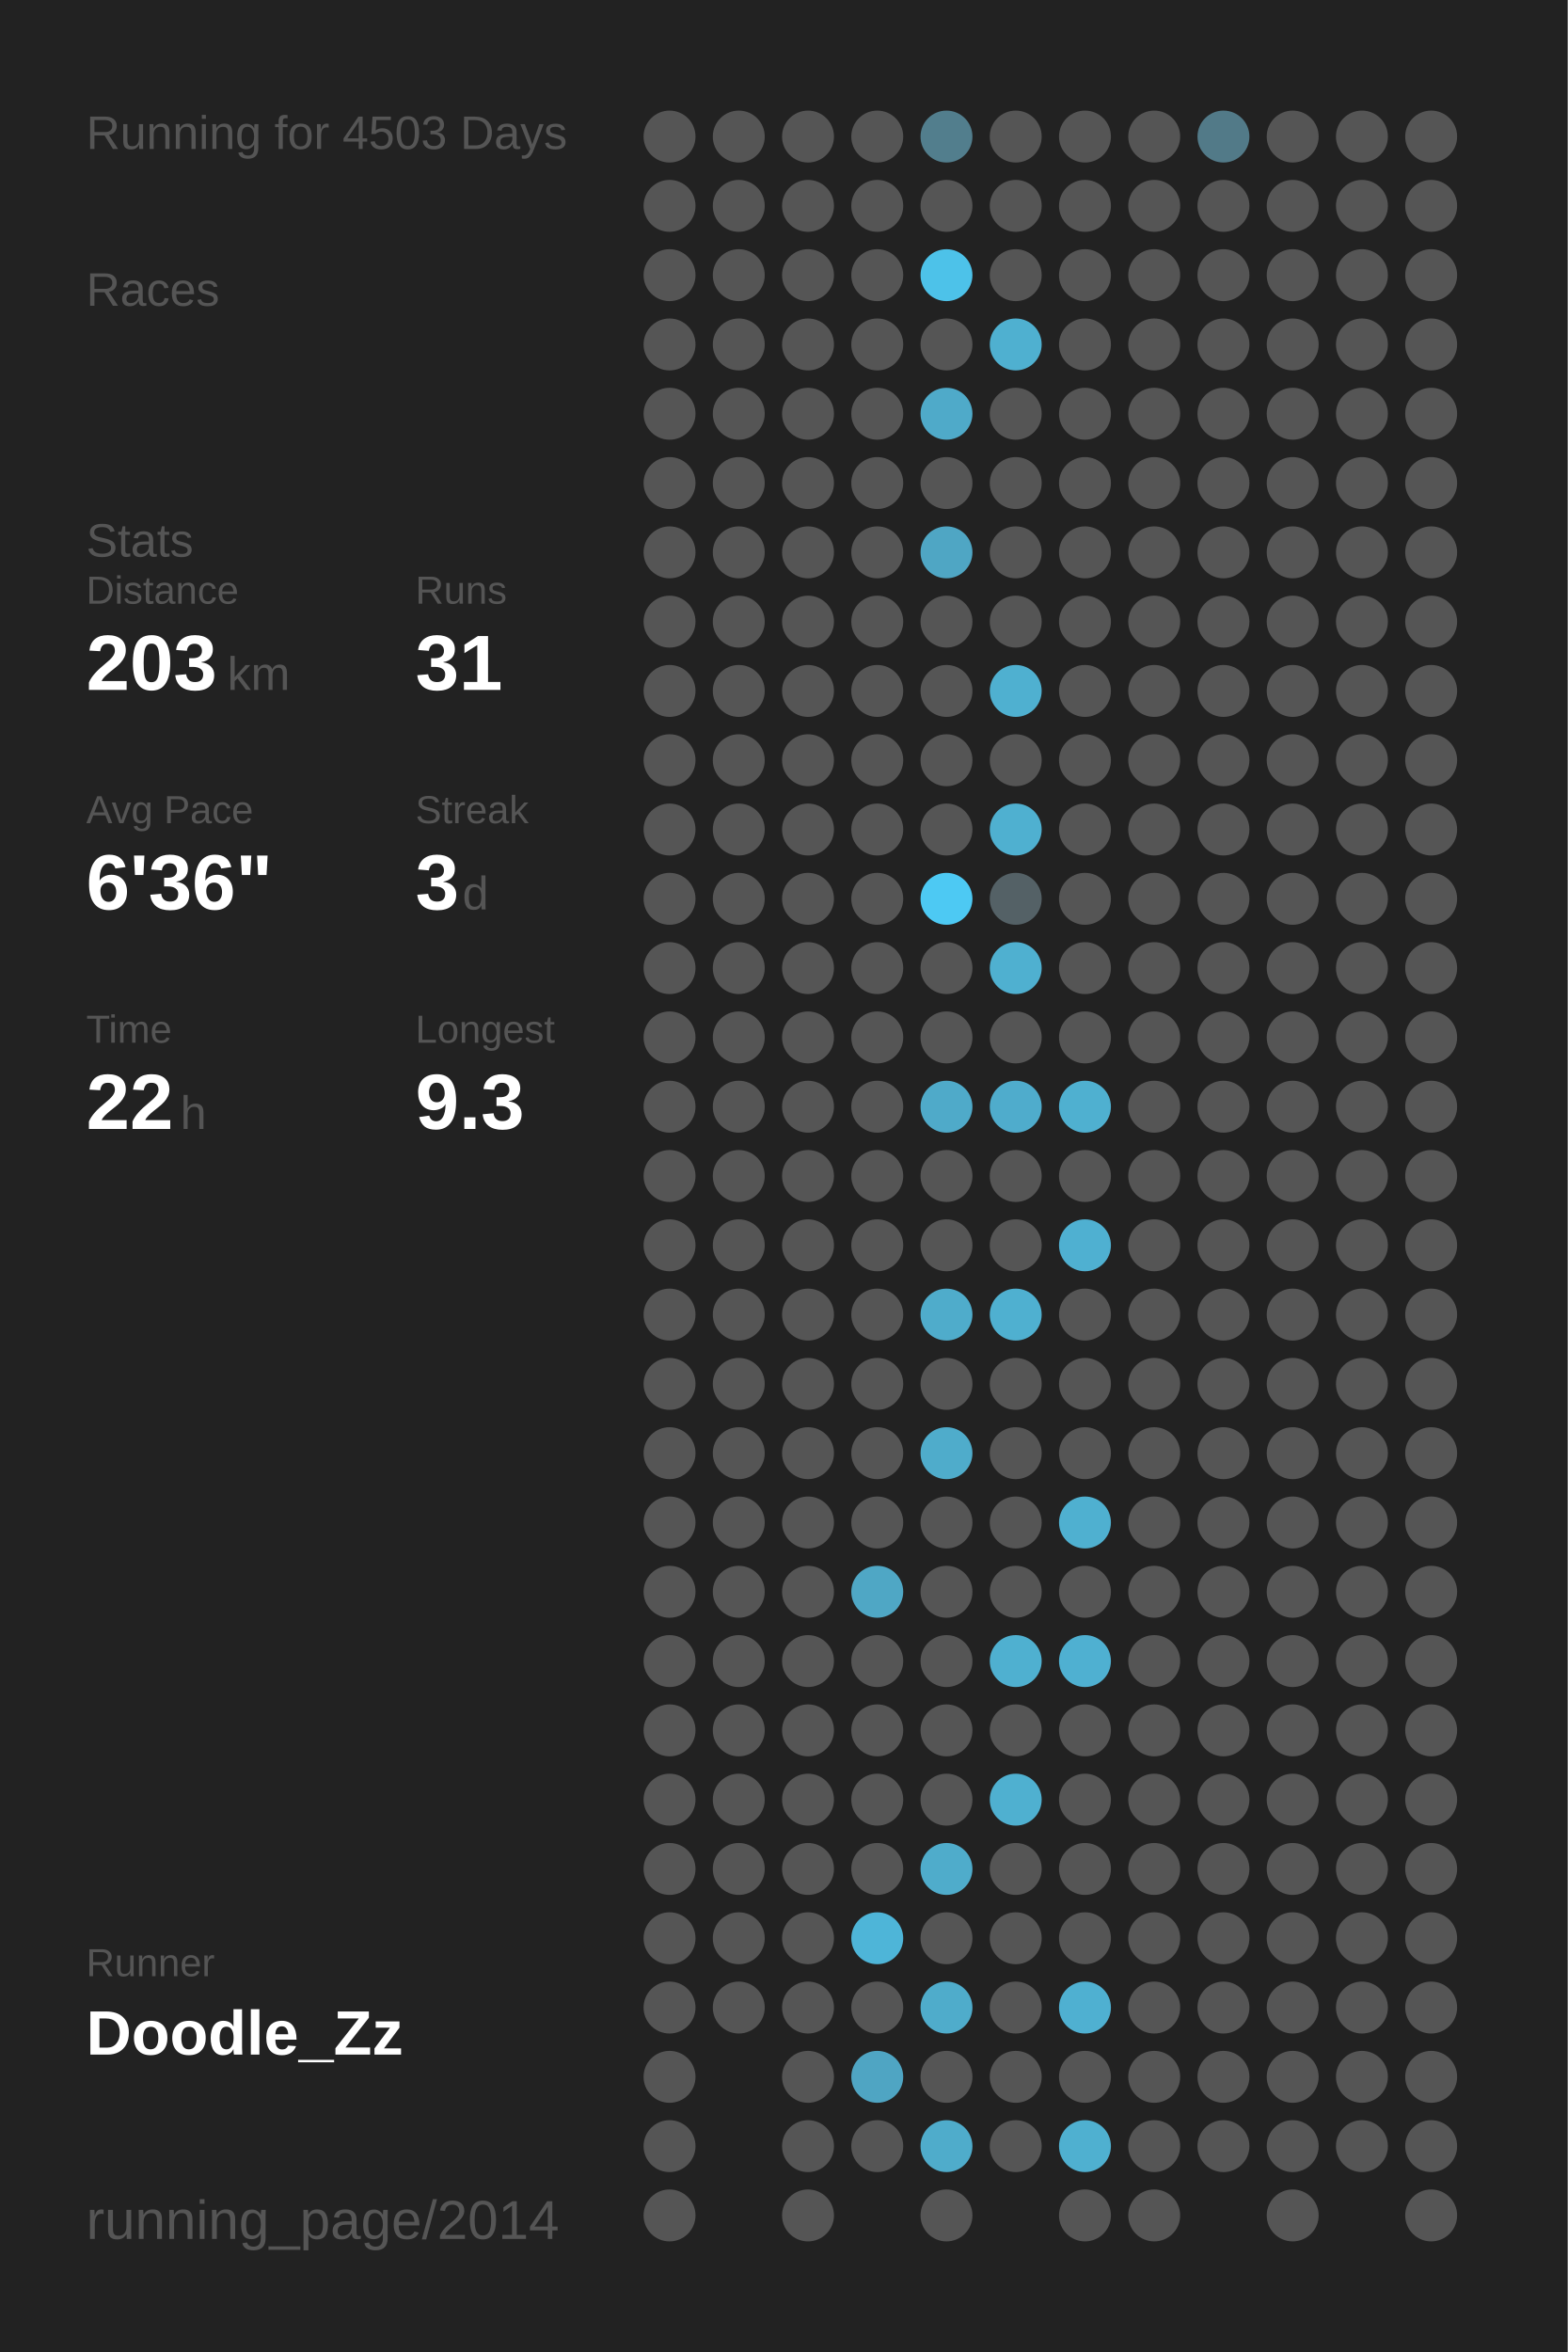
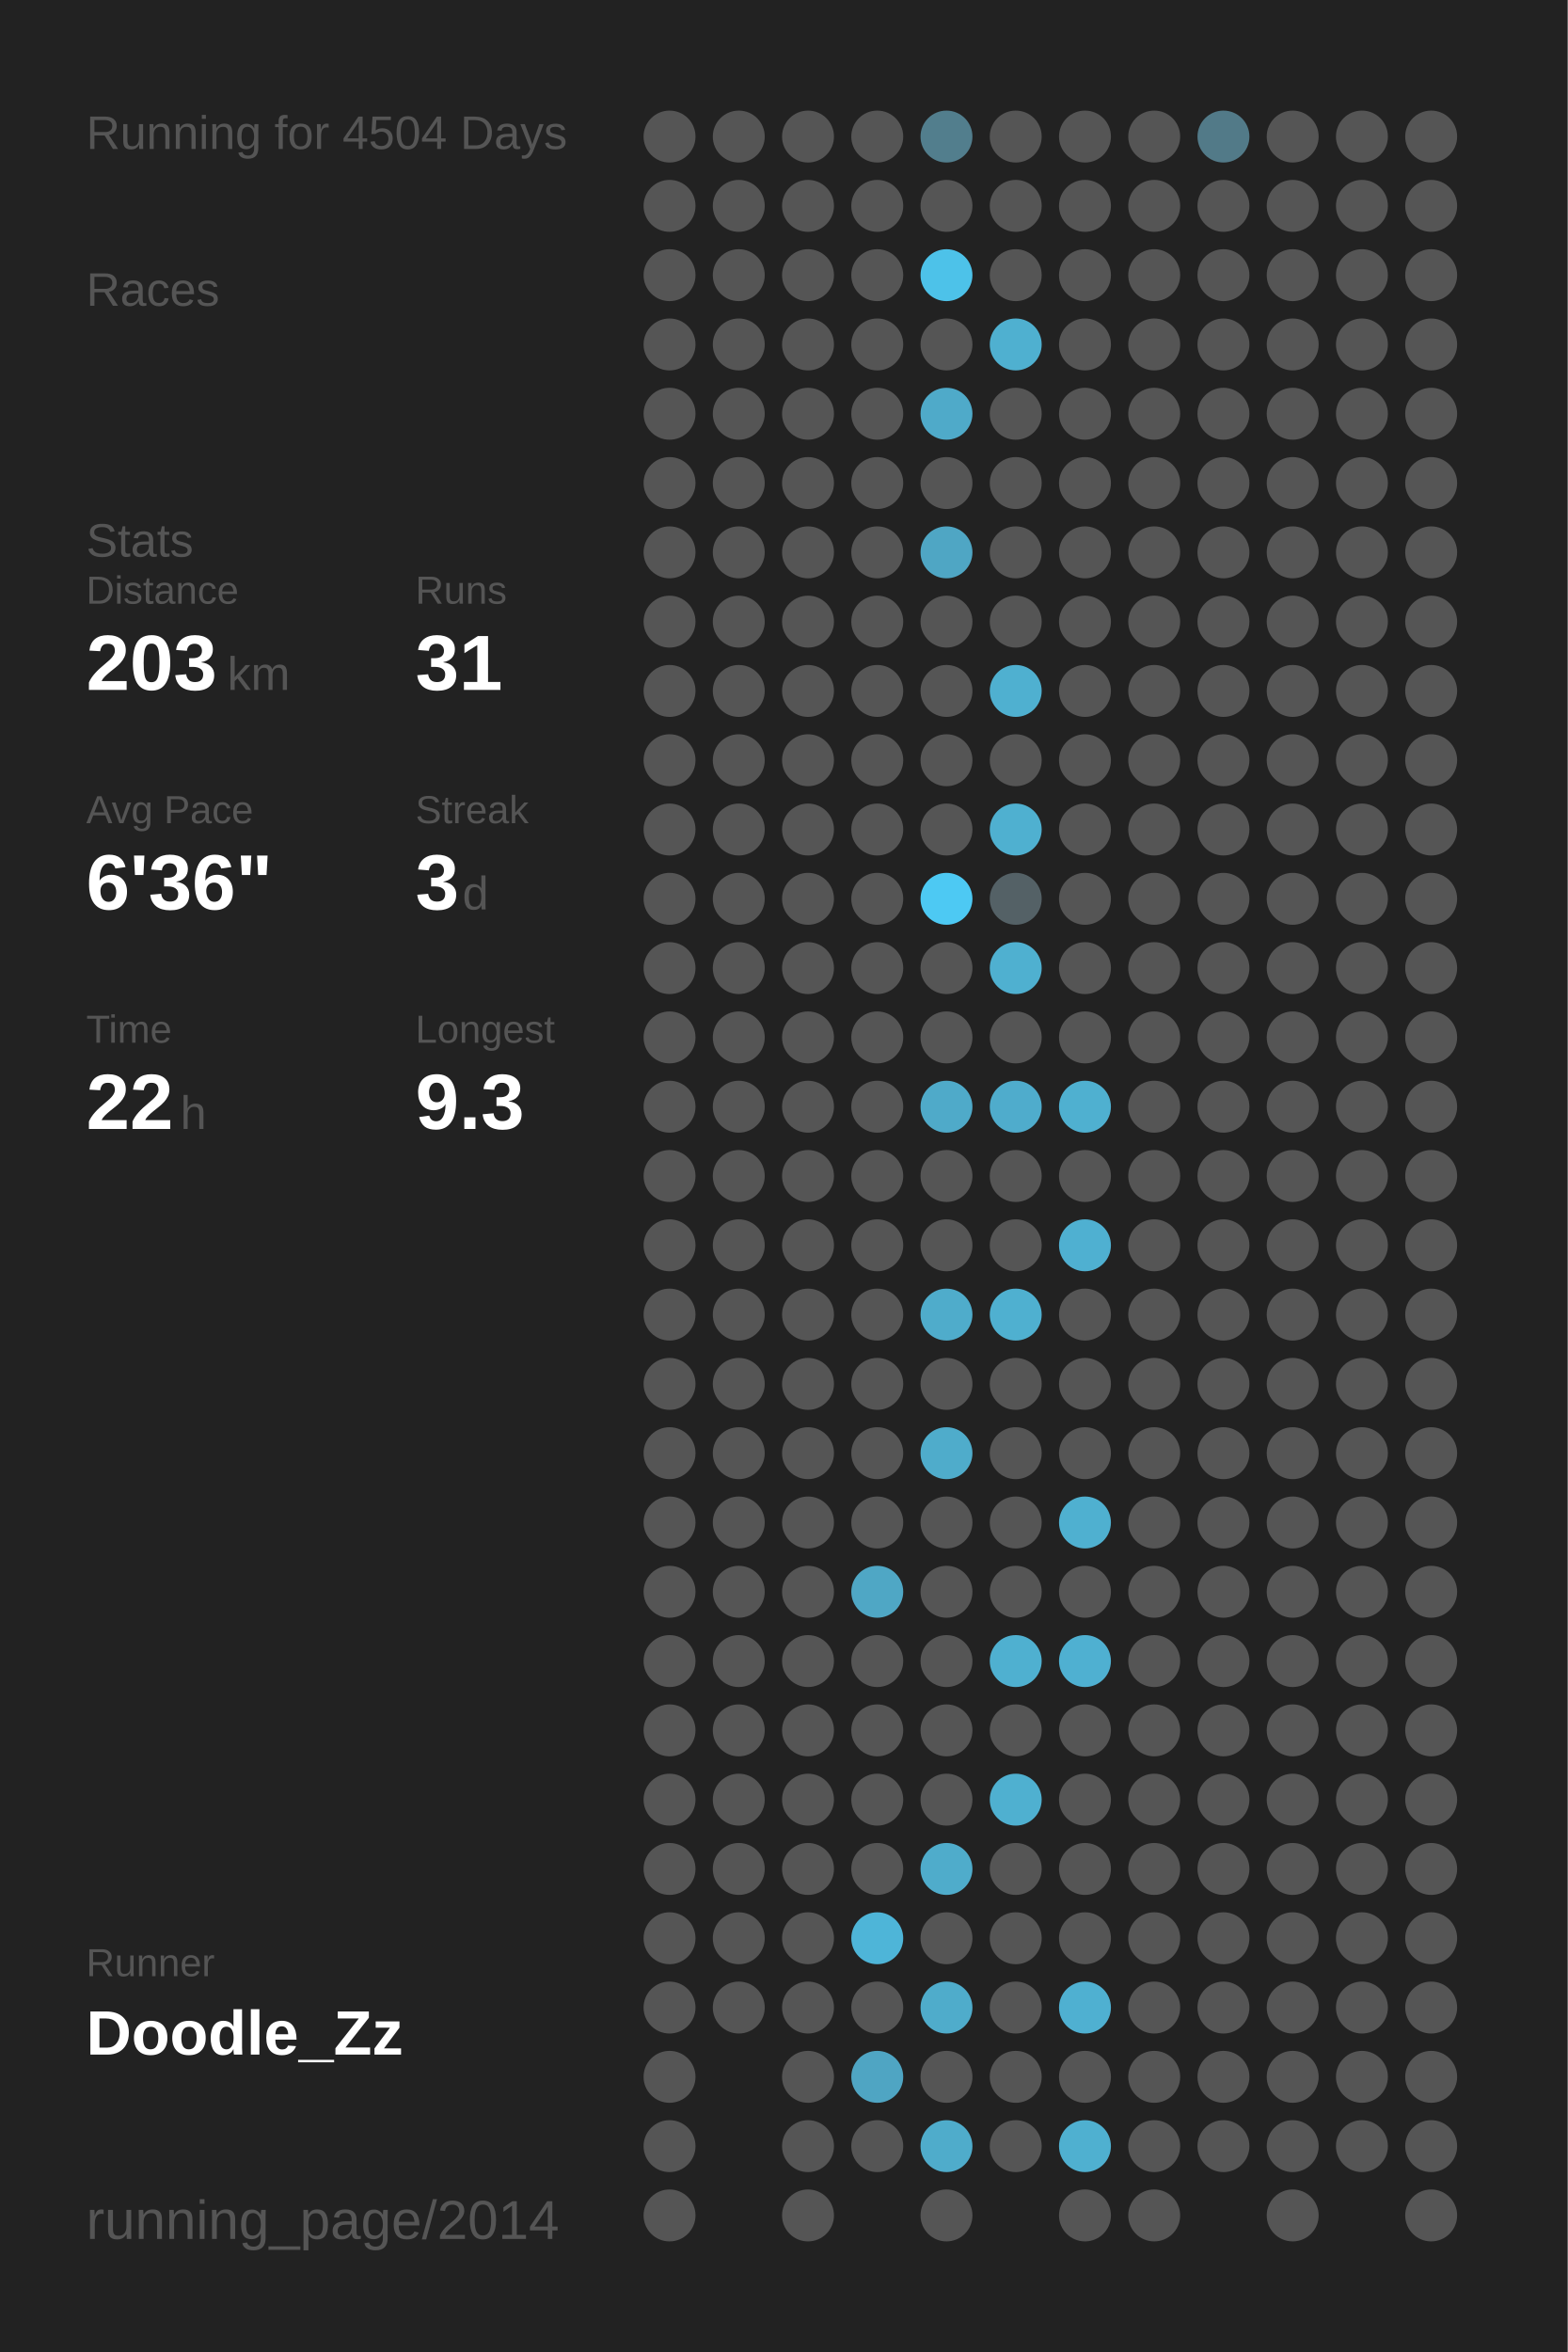
<svg xmlns="http://www.w3.org/2000/svg" baseProfile="full" height="300mm" version="1.1" viewBox="0,0,200,300" width="200mm">
  <defs />
  <rect fill="#222222" height="300" width="200" x="0" y="0" />
-   <text fill="#555555" style="font-size:6px; font-family:Arial;" x="11" y="19">Running for 4503 Days</text>
+   <text fill="#555555" style="font-size:6px; font-family:Arial;" x="11" y="19">Running for 4504 Days</text>
  <text fill="#555555" style="font-size:6px; font-family:Arial;" x="11" y="39">Races</text>
  <text fill="#555555" style="font-size:6px; font-family:Arial;" x="11" y="71">Stats</text>
  <text fill="#555555" style="font-size:5px; font-family:Arial;" x="11" y="77">Distance</text>
  <text fill="#FFFFFF" style="font-size:10px; font-family:Arial; font-weight:bold;" x="11" y="88">203</text>
  <text fill="#555555" style="font-size:6px; font-family:Arial;" x="29" y="88">km</text>
  <text fill="#555555" style="font-size:5px; font-family:Arial;" x="53" y="77">Runs</text>
  <text fill="#FFFFFF" style="font-size:10px; font-family:Arial; font-weight:bold;" x="53" y="88">31</text>
  <text fill="#555555" style="font-size:5px; font-family:Arial;" x="11" y="105">Avg Pace</text>
  <text fill="#FFFFFF" style="font-size:10px; font-family:Arial; font-weight:bold;" x="11" y="116">6'36"</text>
  <text fill="#555555" style="font-size:5px; font-family:Arial;" x="53" y="105">Streak</text>
  <text fill="#FFFFFF" style="font-size:10px; font-family:Arial; font-weight:bold;" x="53" y="116">3</text>
  <text fill="#555555" style="font-size:6px; font-family:Arial;" x="59" y="116">d</text>
  <text fill="#555555" style="font-size:5px; font-family:Arial;" x="11" y="133">Time</text>
  <text fill="#FFFFFF" style="font-size:10px; font-family:Arial; font-weight:bold;" x="11" y="144">22</text>
  <text fill="#555555" style="font-size:6px; font-family:Arial;" x="23" y="144">h</text>
  <text fill="#555555" style="font-size:5px; font-family:Arial;" x="53" y="133">Longest</text>
  <text fill="#FFFFFF" style="font-size:10px; font-family:Arial; font-weight:bold;" x="53" y="144">9.3</text>
  <text fill="#555555" style="font-size:5px; font-family:Arial;" x="11" y="252.065">Runner</text>
  <text fill="#FFFFFF" style="font-size:8px; font-family:Arial; font-weight:bold;" x="11" y="262.065">Doodle_Zz</text>
  <text fill="#555555" style="font-size:7px; font-family:Arial;" x="11" y="285.581">running_page/2014</text>
  <circle cx="85.417" cy="17.419" fill="#555555" r="3.312" />
  <circle cx="85.417" cy="26.258" fill="#555555" r="3.312" />
  <circle cx="85.417" cy="35.097" fill="#555555" r="3.312" />
  <circle cx="85.417" cy="43.935" fill="#555555" r="3.312" />
  <circle cx="85.417" cy="52.774" fill="#555555" r="3.312" />
  <circle cx="85.417" cy="61.613" fill="#555555" r="3.312" />
  <circle cx="85.417" cy="70.452" fill="#555555" r="3.312" />
  <circle cx="85.417" cy="79.29" fill="#555555" r="3.312" />
  <circle cx="85.417" cy="88.129" fill="#555555" r="3.312" />
  <circle cx="85.417" cy="96.968" fill="#555555" r="3.312" />
  <circle cx="85.417" cy="105.806" fill="#555555" r="3.312" />
  <circle cx="85.417" cy="114.645" fill="#555555" r="3.312" />
  <circle cx="85.417" cy="123.484" fill="#555555" r="3.312" />
  <circle cx="85.417" cy="132.323" fill="#555555" r="3.312" />
  <circle cx="85.417" cy="141.161" fill="#555555" r="3.312" />
  <circle cx="85.417" cy="150" fill="#555555" r="3.312" />
  <circle cx="85.417" cy="158.839" fill="#555555" r="3.312" />
  <circle cx="85.417" cy="167.677" fill="#555555" r="3.312" />
  <circle cx="85.417" cy="176.516" fill="#555555" r="3.312" />
  <circle cx="85.417" cy="185.355" fill="#555555" r="3.312" />
  <circle cx="85.417" cy="194.194" fill="#555555" r="3.312" />
  <circle cx="85.417" cy="203.032" fill="#555555" r="3.312" />
  <circle cx="85.417" cy="211.871" fill="#555555" r="3.312" />
  <circle cx="85.417" cy="220.71" fill="#555555" r="3.312" />
  <circle cx="85.417" cy="229.548" fill="#555555" r="3.312" />
  <circle cx="85.417" cy="238.387" fill="#555555" r="3.312" />
  <circle cx="85.417" cy="247.226" fill="#555555" r="3.312" />
  <circle cx="85.417" cy="256.065" fill="#555555" r="3.312" />
  <circle cx="85.417" cy="264.903" fill="#555555" r="3.312" />
  <circle cx="85.417" cy="273.742" fill="#555555" r="3.312" />
  <circle cx="85.417" cy="282.581" fill="#555555" r="3.312" />
  <circle cx="94.25" cy="17.419" fill="#555555" r="3.312" />
  <circle cx="94.25" cy="26.258" fill="#555555" r="3.312" />
  <circle cx="94.25" cy="35.097" fill="#555555" r="3.312" />
  <circle cx="94.25" cy="43.935" fill="#555555" r="3.312" />
  <circle cx="94.25" cy="52.774" fill="#555555" r="3.312" />
  <circle cx="94.25" cy="61.613" fill="#555555" r="3.312" />
  <circle cx="94.25" cy="70.452" fill="#555555" r="3.312" />
  <circle cx="94.25" cy="79.29" fill="#555555" r="3.312" />
  <circle cx="94.25" cy="88.129" fill="#555555" r="3.312" />
  <circle cx="94.25" cy="96.968" fill="#555555" r="3.312" />
  <circle cx="94.25" cy="105.806" fill="#555555" r="3.312" />
  <circle cx="94.25" cy="114.645" fill="#555555" r="3.312" />
  <circle cx="94.25" cy="123.484" fill="#555555" r="3.312" />
  <circle cx="94.25" cy="132.323" fill="#555555" r="3.312" />
  <circle cx="94.25" cy="141.161" fill="#555555" r="3.312" />
  <circle cx="94.25" cy="150" fill="#555555" r="3.312" />
  <circle cx="94.25" cy="158.839" fill="#555555" r="3.312" />
  <circle cx="94.25" cy="167.677" fill="#555555" r="3.312" />
  <circle cx="94.25" cy="176.516" fill="#555555" r="3.312" />
  <circle cx="94.25" cy="185.355" fill="#555555" r="3.312" />
  <circle cx="94.25" cy="194.194" fill="#555555" r="3.312" />
  <circle cx="94.25" cy="203.032" fill="#555555" r="3.312" />
  <circle cx="94.25" cy="211.871" fill="#555555" r="3.312" />
  <circle cx="94.25" cy="220.71" fill="#555555" r="3.312" />
  <circle cx="94.25" cy="229.548" fill="#555555" r="3.312" />
  <circle cx="94.25" cy="238.387" fill="#555555" r="3.312" />
  <circle cx="94.25" cy="247.226" fill="#555555" r="3.312" />
  <circle cx="94.25" cy="256.065" fill="#555555" r="3.312" />
  <circle cx="103.083" cy="17.419" fill="#555555" r="3.312" />
  <circle cx="103.083" cy="26.258" fill="#555555" r="3.312" />
  <circle cx="103.083" cy="35.097" fill="#555555" r="3.312" />
  <circle cx="103.083" cy="43.935" fill="#555555" r="3.312" />
  <circle cx="103.083" cy="52.774" fill="#555555" r="3.312" />
  <circle cx="103.083" cy="61.613" fill="#555555" r="3.312" />
  <circle cx="103.083" cy="70.452" fill="#555555" r="3.312" />
  <circle cx="103.083" cy="79.29" fill="#555555" r="3.312" />
  <circle cx="103.083" cy="88.129" fill="#555555" r="3.312" />
  <circle cx="103.083" cy="96.968" fill="#555555" r="3.312" />
  <circle cx="103.083" cy="105.806" fill="#555555" r="3.312" />
  <circle cx="103.083" cy="114.645" fill="#555555" r="3.312" />
  <circle cx="103.083" cy="123.484" fill="#555555" r="3.312" />
  <circle cx="103.083" cy="132.323" fill="#555555" r="3.312" />
  <circle cx="103.083" cy="141.161" fill="#555555" r="3.312" />
  <circle cx="103.083" cy="150" fill="#555555" r="3.312" />
  <circle cx="103.083" cy="158.839" fill="#555555" r="3.312" />
  <circle cx="103.083" cy="167.677" fill="#555555" r="3.312" />
  <circle cx="103.083" cy="176.516" fill="#555555" r="3.312" />
  <circle cx="103.083" cy="185.355" fill="#555555" r="3.312" />
  <circle cx="103.083" cy="194.194" fill="#555555" r="3.312" />
  <circle cx="103.083" cy="203.032" fill="#555555" r="3.312" />
  <circle cx="103.083" cy="211.871" fill="#555555" r="3.312" />
  <circle cx="103.083" cy="220.71" fill="#555555" r="3.312" />
  <circle cx="103.083" cy="229.548" fill="#555555" r="3.312" />
  <circle cx="103.083" cy="238.387" fill="#555555" r="3.312" />
  <circle cx="103.083" cy="247.226" fill="#555555" r="3.312" />
  <circle cx="103.083" cy="256.065" fill="#555555" r="3.312" />
  <circle cx="103.083" cy="264.903" fill="#555555" r="3.312" />
  <circle cx="103.083" cy="273.742" fill="#555555" r="3.312" />
  <circle cx="103.083" cy="282.581" fill="#555555" r="3.312" />
  <circle cx="111.917" cy="17.419" fill="#555555" r="3.312" />
  <circle cx="111.917" cy="26.258" fill="#555555" r="3.312" />
  <circle cx="111.917" cy="35.097" fill="#555555" r="3.312" />
  <circle cx="111.917" cy="43.935" fill="#555555" r="3.312" />
  <circle cx="111.917" cy="52.774" fill="#555555" r="3.312" />
  <circle cx="111.917" cy="61.613" fill="#555555" r="3.312" />
  <circle cx="111.917" cy="70.452" fill="#555555" r="3.312" />
  <circle cx="111.917" cy="79.29" fill="#555555" r="3.312" />
  <circle cx="111.917" cy="88.129" fill="#555555" r="3.312" />
  <circle cx="111.917" cy="96.968" fill="#555555" r="3.312" />
  <circle cx="111.917" cy="105.806" fill="#555555" r="3.312" />
  <circle cx="111.917" cy="114.645" fill="#555555" r="3.312" />
  <circle cx="111.917" cy="123.484" fill="#555555" r="3.312" />
  <circle cx="111.917" cy="132.323" fill="#555555" r="3.312" />
  <circle cx="111.917" cy="141.161" fill="#555555" r="3.312" />
  <circle cx="111.917" cy="150" fill="#555555" r="3.312" />
  <circle cx="111.917" cy="158.839" fill="#555555" r="3.312" />
  <circle cx="111.917" cy="167.677" fill="#555555" r="3.312" />
  <circle cx="111.917" cy="176.516" fill="#555555" r="3.312" />
  <circle cx="111.917" cy="185.355" fill="#555555" r="3.312" />
  <circle cx="111.917" cy="194.194" fill="#555555" r="3.312" />
  <circle cx="111.917" cy="203.032" fill="#4fa7c5" r="3.312" />
  <circle cx="111.917" cy="211.871" fill="#555555" r="3.312" />
  <circle cx="111.917" cy="220.71" fill="#555555" r="3.312" />
  <circle cx="111.917" cy="229.548" fill="#555555" r="3.312" />
  <circle cx="111.917" cy="238.387" fill="#555555" r="3.312" />
  <circle cx="111.917" cy="247.226" fill="#4eb5d8" r="3.312" />
  <circle cx="111.917" cy="256.065" fill="#555555" r="3.312" />
  <circle cx="111.917" cy="264.903" fill="#4fa5c3" r="3.312" />
  <circle cx="111.917" cy="273.742" fill="#555555" r="3.312" />
  <circle cx="120.75" cy="17.419" fill="#527e8d" r="3.312" />
  <circle cx="120.75" cy="26.258" fill="#555555" r="3.312" />
  <circle cx="120.75" cy="35.097" fill="#4dc2e9" r="3.312" />
  <circle cx="120.75" cy="43.935" fill="#555555" r="3.312" />
  <circle cx="120.75" cy="52.774" fill="#4faac9" r="3.312" />
  <circle cx="120.75" cy="61.613" fill="#555555" r="3.312" />
  <circle cx="120.75" cy="70.452" fill="#4fa6c4" r="3.312" />
  <circle cx="120.75" cy="79.29" fill="#555555" r="3.312" />
  <circle cx="120.75" cy="88.129" fill="#555555" r="3.312" />
  <circle cx="120.75" cy="96.968" fill="#555555" r="3.312" />
  <circle cx="120.75" cy="105.806" fill="#555555" r="3.312" />
  <circle cx="120.75" cy="114.645" fill="#4dc9f3" r="3.312" />
  <circle cx="120.75" cy="123.484" fill="#555555" r="3.312" />
  <circle cx="120.75" cy="132.323" fill="#555555" r="3.312" />
  <circle cx="120.75" cy="141.161" fill="#4faac9" r="3.312" />
  <circle cx="120.75" cy="150" fill="#555555" r="3.312" />
  <circle cx="120.75" cy="158.839" fill="#555555" r="3.312" />
  <circle cx="120.75" cy="167.677" fill="#4faccb" r="3.312" />
  <circle cx="120.75" cy="176.516" fill="#555555" r="3.312" />
  <circle cx="120.75" cy="185.355" fill="#4faccb" r="3.312" />
  <circle cx="120.75" cy="194.194" fill="#555555" r="3.312" />
  <circle cx="120.75" cy="203.032" fill="#555555" r="3.312" />
  <circle cx="120.75" cy="211.871" fill="#555555" r="3.312" />
  <circle cx="120.75" cy="220.71" fill="#555555" r="3.312" />
  <circle cx="120.75" cy="229.548" fill="#555555" r="3.312" />
  <circle cx="120.75" cy="238.387" fill="#4faccb" r="3.312" />
  <circle cx="120.75" cy="247.226" fill="#555555" r="3.312" />
  <circle cx="120.75" cy="256.065" fill="#4faccb" r="3.312" />
  <circle cx="120.75" cy="264.903" fill="#555555" r="3.312" />
  <circle cx="120.75" cy="273.742" fill="#4faccb" r="3.312" />
  <circle cx="120.75" cy="282.581" fill="#555555" r="3.312" />
  <circle cx="129.583" cy="17.419" fill="#555555" r="3.312" />
  <circle cx="129.583" cy="26.258" fill="#555555" r="3.312" />
  <circle cx="129.583" cy="35.097" fill="#555555" r="3.312" />
  <circle cx="129.583" cy="43.935" fill="#4fb0d0" r="3.312" />
  <circle cx="129.583" cy="52.774" fill="#555555" r="3.312" />
  <circle cx="129.583" cy="61.613" fill="#555555" r="3.312" />
  <circle cx="129.583" cy="70.452" fill="#555555" r="3.312" />
  <circle cx="129.583" cy="79.29" fill="#555555" r="3.312" />
  <circle cx="129.583" cy="88.129" fill="#4fb0d0" r="3.312" />
  <circle cx="129.583" cy="96.968" fill="#555555" r="3.312" />
  <circle cx="129.583" cy="105.806" fill="#4fb0d0" r="3.312" />
  <circle cx="129.583" cy="114.645" fill="#546166" r="3.312" />
  <circle cx="129.583" cy="123.484" fill="#4fb0d0" r="3.312" />
  <circle cx="129.583" cy="132.323" fill="#555555" r="3.312" />
  <circle cx="129.583" cy="141.161" fill="#4faccc" r="3.312" />
  <circle cx="129.583" cy="150" fill="#555555" r="3.312" />
  <circle cx="129.583" cy="158.839" fill="#555555" r="3.312" />
  <circle cx="129.583" cy="167.677" fill="#4fb0d0" r="3.312" />
  <circle cx="129.583" cy="176.516" fill="#555555" r="3.312" />
  <circle cx="129.583" cy="185.355" fill="#555555" r="3.312" />
  <circle cx="129.583" cy="194.194" fill="#555555" r="3.312" />
  <circle cx="129.583" cy="203.032" fill="#555555" r="3.312" />
  <circle cx="129.583" cy="211.871" fill="#4fb0d0" r="3.312" />
  <circle cx="129.583" cy="220.71" fill="#555555" r="3.312" />
  <circle cx="129.583" cy="229.548" fill="#4fb0d0" r="3.312" />
  <circle cx="129.583" cy="238.387" fill="#555555" r="3.312" />
  <circle cx="129.583" cy="247.226" fill="#555555" r="3.312" />
  <circle cx="129.583" cy="256.065" fill="#555555" r="3.312" />
  <circle cx="129.583" cy="264.903" fill="#555555" r="3.312" />
  <circle cx="129.583" cy="273.742" fill="#555555" r="3.312" />
  <circle cx="138.417" cy="17.419" fill="#555555" r="3.312" />
  <circle cx="138.417" cy="26.258" fill="#555555" r="3.312" />
  <circle cx="138.417" cy="35.097" fill="#555555" r="3.312" />
  <circle cx="138.417" cy="43.935" fill="#555555" r="3.312" />
  <circle cx="138.417" cy="52.774" fill="#555555" r="3.312" />
  <circle cx="138.417" cy="61.613" fill="#555555" r="3.312" />
  <circle cx="138.417" cy="70.452" fill="#555555" r="3.312" />
  <circle cx="138.417" cy="79.29" fill="#555555" r="3.312" />
  <circle cx="138.417" cy="88.129" fill="#555555" r="3.312" />
  <circle cx="138.417" cy="96.968" fill="#555555" r="3.312" />
  <circle cx="138.417" cy="105.806" fill="#555555" r="3.312" />
  <circle cx="138.417" cy="114.645" fill="#555555" r="3.312" />
  <circle cx="138.417" cy="123.484" fill="#555555" r="3.312" />
  <circle cx="138.417" cy="132.323" fill="#555555" r="3.312" />
  <circle cx="138.417" cy="141.161" fill="#4fb0d0" r="3.312" />
  <circle cx="138.417" cy="150" fill="#555555" r="3.312" />
  <circle cx="138.417" cy="158.839" fill="#4fb0d1" r="3.312" />
  <circle cx="138.417" cy="167.677" fill="#555555" r="3.312" />
  <circle cx="138.417" cy="176.516" fill="#555555" r="3.312" />
  <circle cx="138.417" cy="185.355" fill="#555555" r="3.312" />
  <circle cx="138.417" cy="194.194" fill="#4fb0d0" r="3.312" />
  <circle cx="138.417" cy="203.032" fill="#555555" r="3.312" />
  <circle cx="138.417" cy="211.871" fill="#4fb0d1" r="3.312" />
  <circle cx="138.417" cy="220.71" fill="#555555" r="3.312" />
  <circle cx="138.417" cy="229.548" fill="#555555" r="3.312" />
  <circle cx="138.417" cy="238.387" fill="#555555" r="3.312" />
  <circle cx="138.417" cy="247.226" fill="#555555" r="3.312" />
  <circle cx="138.417" cy="256.065" fill="#4fb0d1" r="3.312" />
  <circle cx="138.417" cy="264.903" fill="#555555" r="3.312" />
  <circle cx="138.417" cy="273.742" fill="#4fb0d0" r="3.312" />
  <circle cx="138.417" cy="282.581" fill="#555555" r="3.312" />
  <circle cx="147.25" cy="17.419" fill="#555555" r="3.312" />
  <circle cx="147.25" cy="26.258" fill="#555555" r="3.312" />
  <circle cx="147.25" cy="35.097" fill="#555555" r="3.312" />
  <circle cx="147.25" cy="43.935" fill="#555555" r="3.312" />
  <circle cx="147.25" cy="52.774" fill="#555555" r="3.312" />
  <circle cx="147.25" cy="61.613" fill="#555555" r="3.312" />
  <circle cx="147.25" cy="70.452" fill="#555555" r="3.312" />
  <circle cx="147.25" cy="79.29" fill="#555555" r="3.312" />
  <circle cx="147.25" cy="88.129" fill="#555555" r="3.312" />
  <circle cx="147.25" cy="96.968" fill="#555555" r="3.312" />
  <circle cx="147.25" cy="105.806" fill="#555555" r="3.312" />
  <circle cx="147.25" cy="114.645" fill="#555555" r="3.312" />
  <circle cx="147.25" cy="123.484" fill="#555555" r="3.312" />
  <circle cx="147.25" cy="132.323" fill="#555555" r="3.312" />
  <circle cx="147.25" cy="141.161" fill="#555555" r="3.312" />
  <circle cx="147.25" cy="150" fill="#555555" r="3.312" />
  <circle cx="147.25" cy="158.839" fill="#555555" r="3.312" />
  <circle cx="147.25" cy="167.677" fill="#555555" r="3.312" />
  <circle cx="147.25" cy="176.516" fill="#555555" r="3.312" />
  <circle cx="147.25" cy="185.355" fill="#555555" r="3.312" />
  <circle cx="147.25" cy="194.194" fill="#555555" r="3.312" />
  <circle cx="147.25" cy="203.032" fill="#555555" r="3.312" />
  <circle cx="147.25" cy="211.871" fill="#555555" r="3.312" />
  <circle cx="147.25" cy="220.71" fill="#555555" r="3.312" />
  <circle cx="147.25" cy="229.548" fill="#555555" r="3.312" />
  <circle cx="147.25" cy="238.387" fill="#555555" r="3.312" />
  <circle cx="147.25" cy="247.226" fill="#555555" r="3.312" />
  <circle cx="147.25" cy="256.065" fill="#555555" r="3.312" />
  <circle cx="147.25" cy="264.903" fill="#555555" r="3.312" />
  <circle cx="147.25" cy="273.742" fill="#555555" r="3.312" />
  <circle cx="147.25" cy="282.581" fill="#555555" r="3.312" />
  <circle cx="156.083" cy="17.419" fill="#527a88" r="3.312" />
  <circle cx="156.083" cy="26.258" fill="#555555" r="3.312" />
  <circle cx="156.083" cy="35.097" fill="#555555" r="3.312" />
  <circle cx="156.083" cy="43.935" fill="#555555" r="3.312" />
  <circle cx="156.083" cy="52.774" fill="#555555" r="3.312" />
  <circle cx="156.083" cy="61.613" fill="#555555" r="3.312" />
  <circle cx="156.083" cy="70.452" fill="#555555" r="3.312" />
  <circle cx="156.083" cy="79.29" fill="#555555" r="3.312" />
  <circle cx="156.083" cy="88.129" fill="#555555" r="3.312" />
  <circle cx="156.083" cy="96.968" fill="#555555" r="3.312" />
  <circle cx="156.083" cy="105.806" fill="#555555" r="3.312" />
  <circle cx="156.083" cy="114.645" fill="#555555" r="3.312" />
  <circle cx="156.083" cy="123.484" fill="#555555" r="3.312" />
  <circle cx="156.083" cy="132.323" fill="#555555" r="3.312" />
  <circle cx="156.083" cy="141.161" fill="#555555" r="3.312" />
  <circle cx="156.083" cy="150" fill="#555555" r="3.312" />
  <circle cx="156.083" cy="158.839" fill="#555555" r="3.312" />
  <circle cx="156.083" cy="167.677" fill="#555555" r="3.312" />
  <circle cx="156.083" cy="176.516" fill="#555555" r="3.312" />
  <circle cx="156.083" cy="185.355" fill="#555555" r="3.312" />
  <circle cx="156.083" cy="194.194" fill="#555555" r="3.312" />
  <circle cx="156.083" cy="203.032" fill="#555555" r="3.312" />
  <circle cx="156.083" cy="211.871" fill="#555555" r="3.312" />
  <circle cx="156.083" cy="220.71" fill="#555555" r="3.312" />
  <circle cx="156.083" cy="229.548" fill="#555555" r="3.312" />
  <circle cx="156.083" cy="238.387" fill="#555555" r="3.312" />
  <circle cx="156.083" cy="247.226" fill="#555555" r="3.312" />
  <circle cx="156.083" cy="256.065" fill="#555555" r="3.312" />
  <circle cx="156.083" cy="264.903" fill="#555555" r="3.312" />
  <circle cx="156.083" cy="273.742" fill="#555555" r="3.312" />
  <circle cx="164.917" cy="17.419" fill="#555555" r="3.312" />
  <circle cx="164.917" cy="26.258" fill="#555555" r="3.312" />
  <circle cx="164.917" cy="35.097" fill="#555555" r="3.312" />
  <circle cx="164.917" cy="43.935" fill="#555555" r="3.312" />
  <circle cx="164.917" cy="52.774" fill="#555555" r="3.312" />
  <circle cx="164.917" cy="61.613" fill="#555555" r="3.312" />
  <circle cx="164.917" cy="70.452" fill="#555555" r="3.312" />
  <circle cx="164.917" cy="79.29" fill="#555555" r="3.312" />
  <circle cx="164.917" cy="88.129" fill="#555555" r="3.312" />
  <circle cx="164.917" cy="96.968" fill="#555555" r="3.312" />
  <circle cx="164.917" cy="105.806" fill="#555555" r="3.312" />
  <circle cx="164.917" cy="114.645" fill="#555555" r="3.312" />
  <circle cx="164.917" cy="123.484" fill="#555555" r="3.312" />
  <circle cx="164.917" cy="132.323" fill="#555555" r="3.312" />
  <circle cx="164.917" cy="141.161" fill="#555555" r="3.312" />
  <circle cx="164.917" cy="150" fill="#555555" r="3.312" />
  <circle cx="164.917" cy="158.839" fill="#555555" r="3.312" />
  <circle cx="164.917" cy="167.677" fill="#555555" r="3.312" />
  <circle cx="164.917" cy="176.516" fill="#555555" r="3.312" />
  <circle cx="164.917" cy="185.355" fill="#555555" r="3.312" />
  <circle cx="164.917" cy="194.194" fill="#555555" r="3.312" />
  <circle cx="164.917" cy="203.032" fill="#555555" r="3.312" />
  <circle cx="164.917" cy="211.871" fill="#555555" r="3.312" />
  <circle cx="164.917" cy="220.71" fill="#555555" r="3.312" />
  <circle cx="164.917" cy="229.548" fill="#555555" r="3.312" />
  <circle cx="164.917" cy="238.387" fill="#555555" r="3.312" />
  <circle cx="164.917" cy="247.226" fill="#555555" r="3.312" />
  <circle cx="164.917" cy="256.065" fill="#555555" r="3.312" />
  <circle cx="164.917" cy="264.903" fill="#555555" r="3.312" />
  <circle cx="164.917" cy="273.742" fill="#555555" r="3.312" />
  <circle cx="164.917" cy="282.581" fill="#555555" r="3.312" />
  <circle cx="173.75" cy="17.419" fill="#555555" r="3.312" />
  <circle cx="173.75" cy="26.258" fill="#555555" r="3.312" />
  <circle cx="173.75" cy="35.097" fill="#555555" r="3.312" />
  <circle cx="173.75" cy="43.935" fill="#555555" r="3.312" />
  <circle cx="173.75" cy="52.774" fill="#555555" r="3.312" />
  <circle cx="173.75" cy="61.613" fill="#555555" r="3.312" />
  <circle cx="173.75" cy="70.452" fill="#555555" r="3.312" />
  <circle cx="173.75" cy="79.29" fill="#555555" r="3.312" />
  <circle cx="173.75" cy="88.129" fill="#555555" r="3.312" />
  <circle cx="173.75" cy="96.968" fill="#555555" r="3.312" />
  <circle cx="173.75" cy="105.806" fill="#555555" r="3.312" />
  <circle cx="173.75" cy="114.645" fill="#555555" r="3.312" />
  <circle cx="173.75" cy="123.484" fill="#555555" r="3.312" />
  <circle cx="173.75" cy="132.323" fill="#555555" r="3.312" />
  <circle cx="173.75" cy="141.161" fill="#555555" r="3.312" />
  <circle cx="173.75" cy="150" fill="#555555" r="3.312" />
  <circle cx="173.75" cy="158.839" fill="#555555" r="3.312" />
  <circle cx="173.75" cy="167.677" fill="#555555" r="3.312" />
  <circle cx="173.75" cy="176.516" fill="#555555" r="3.312" />
  <circle cx="173.75" cy="185.355" fill="#555555" r="3.312" />
  <circle cx="173.75" cy="194.194" fill="#555555" r="3.312" />
  <circle cx="173.75" cy="203.032" fill="#555555" r="3.312" />
  <circle cx="173.75" cy="211.871" fill="#555555" r="3.312" />
  <circle cx="173.75" cy="220.71" fill="#555555" r="3.312" />
  <circle cx="173.75" cy="229.548" fill="#555555" r="3.312" />
  <circle cx="173.75" cy="238.387" fill="#555555" r="3.312" />
  <circle cx="173.75" cy="247.226" fill="#555555" r="3.312" />
  <circle cx="173.75" cy="256.065" fill="#555555" r="3.312" />
  <circle cx="173.75" cy="264.903" fill="#555555" r="3.312" />
  <circle cx="173.75" cy="273.742" fill="#555555" r="3.312" />
  <circle cx="182.583" cy="17.419" fill="#555555" r="3.312" />
  <circle cx="182.583" cy="26.258" fill="#555555" r="3.312" />
  <circle cx="182.583" cy="35.097" fill="#555555" r="3.312" />
  <circle cx="182.583" cy="43.935" fill="#555555" r="3.312" />
  <circle cx="182.583" cy="52.774" fill="#555555" r="3.312" />
  <circle cx="182.583" cy="61.613" fill="#555555" r="3.312" />
  <circle cx="182.583" cy="70.452" fill="#555555" r="3.312" />
  <circle cx="182.583" cy="79.29" fill="#555555" r="3.312" />
  <circle cx="182.583" cy="88.129" fill="#555555" r="3.312" />
  <circle cx="182.583" cy="96.968" fill="#555555" r="3.312" />
  <circle cx="182.583" cy="105.806" fill="#555555" r="3.312" />
  <circle cx="182.583" cy="114.645" fill="#555555" r="3.312" />
  <circle cx="182.583" cy="123.484" fill="#555555" r="3.312" />
  <circle cx="182.583" cy="132.323" fill="#555555" r="3.312" />
  <circle cx="182.583" cy="141.161" fill="#555555" r="3.312" />
  <circle cx="182.583" cy="150" fill="#555555" r="3.312" />
  <circle cx="182.583" cy="158.839" fill="#555555" r="3.312" />
  <circle cx="182.583" cy="167.677" fill="#555555" r="3.312" />
  <circle cx="182.583" cy="176.516" fill="#555555" r="3.312" />
  <circle cx="182.583" cy="185.355" fill="#555555" r="3.312" />
  <circle cx="182.583" cy="194.194" fill="#555555" r="3.312" />
  <circle cx="182.583" cy="203.032" fill="#555555" r="3.312" />
  <circle cx="182.583" cy="211.871" fill="#555555" r="3.312" />
  <circle cx="182.583" cy="220.71" fill="#555555" r="3.312" />
  <circle cx="182.583" cy="229.548" fill="#555555" r="3.312" />
  <circle cx="182.583" cy="238.387" fill="#555555" r="3.312" />
  <circle cx="182.583" cy="247.226" fill="#555555" r="3.312" />
  <circle cx="182.583" cy="256.065" fill="#555555" r="3.312" />
  <circle cx="182.583" cy="264.903" fill="#555555" r="3.312" />
  <circle cx="182.583" cy="273.742" fill="#555555" r="3.312" />
  <circle cx="182.583" cy="282.581" fill="#555555" r="3.312" />
</svg>
